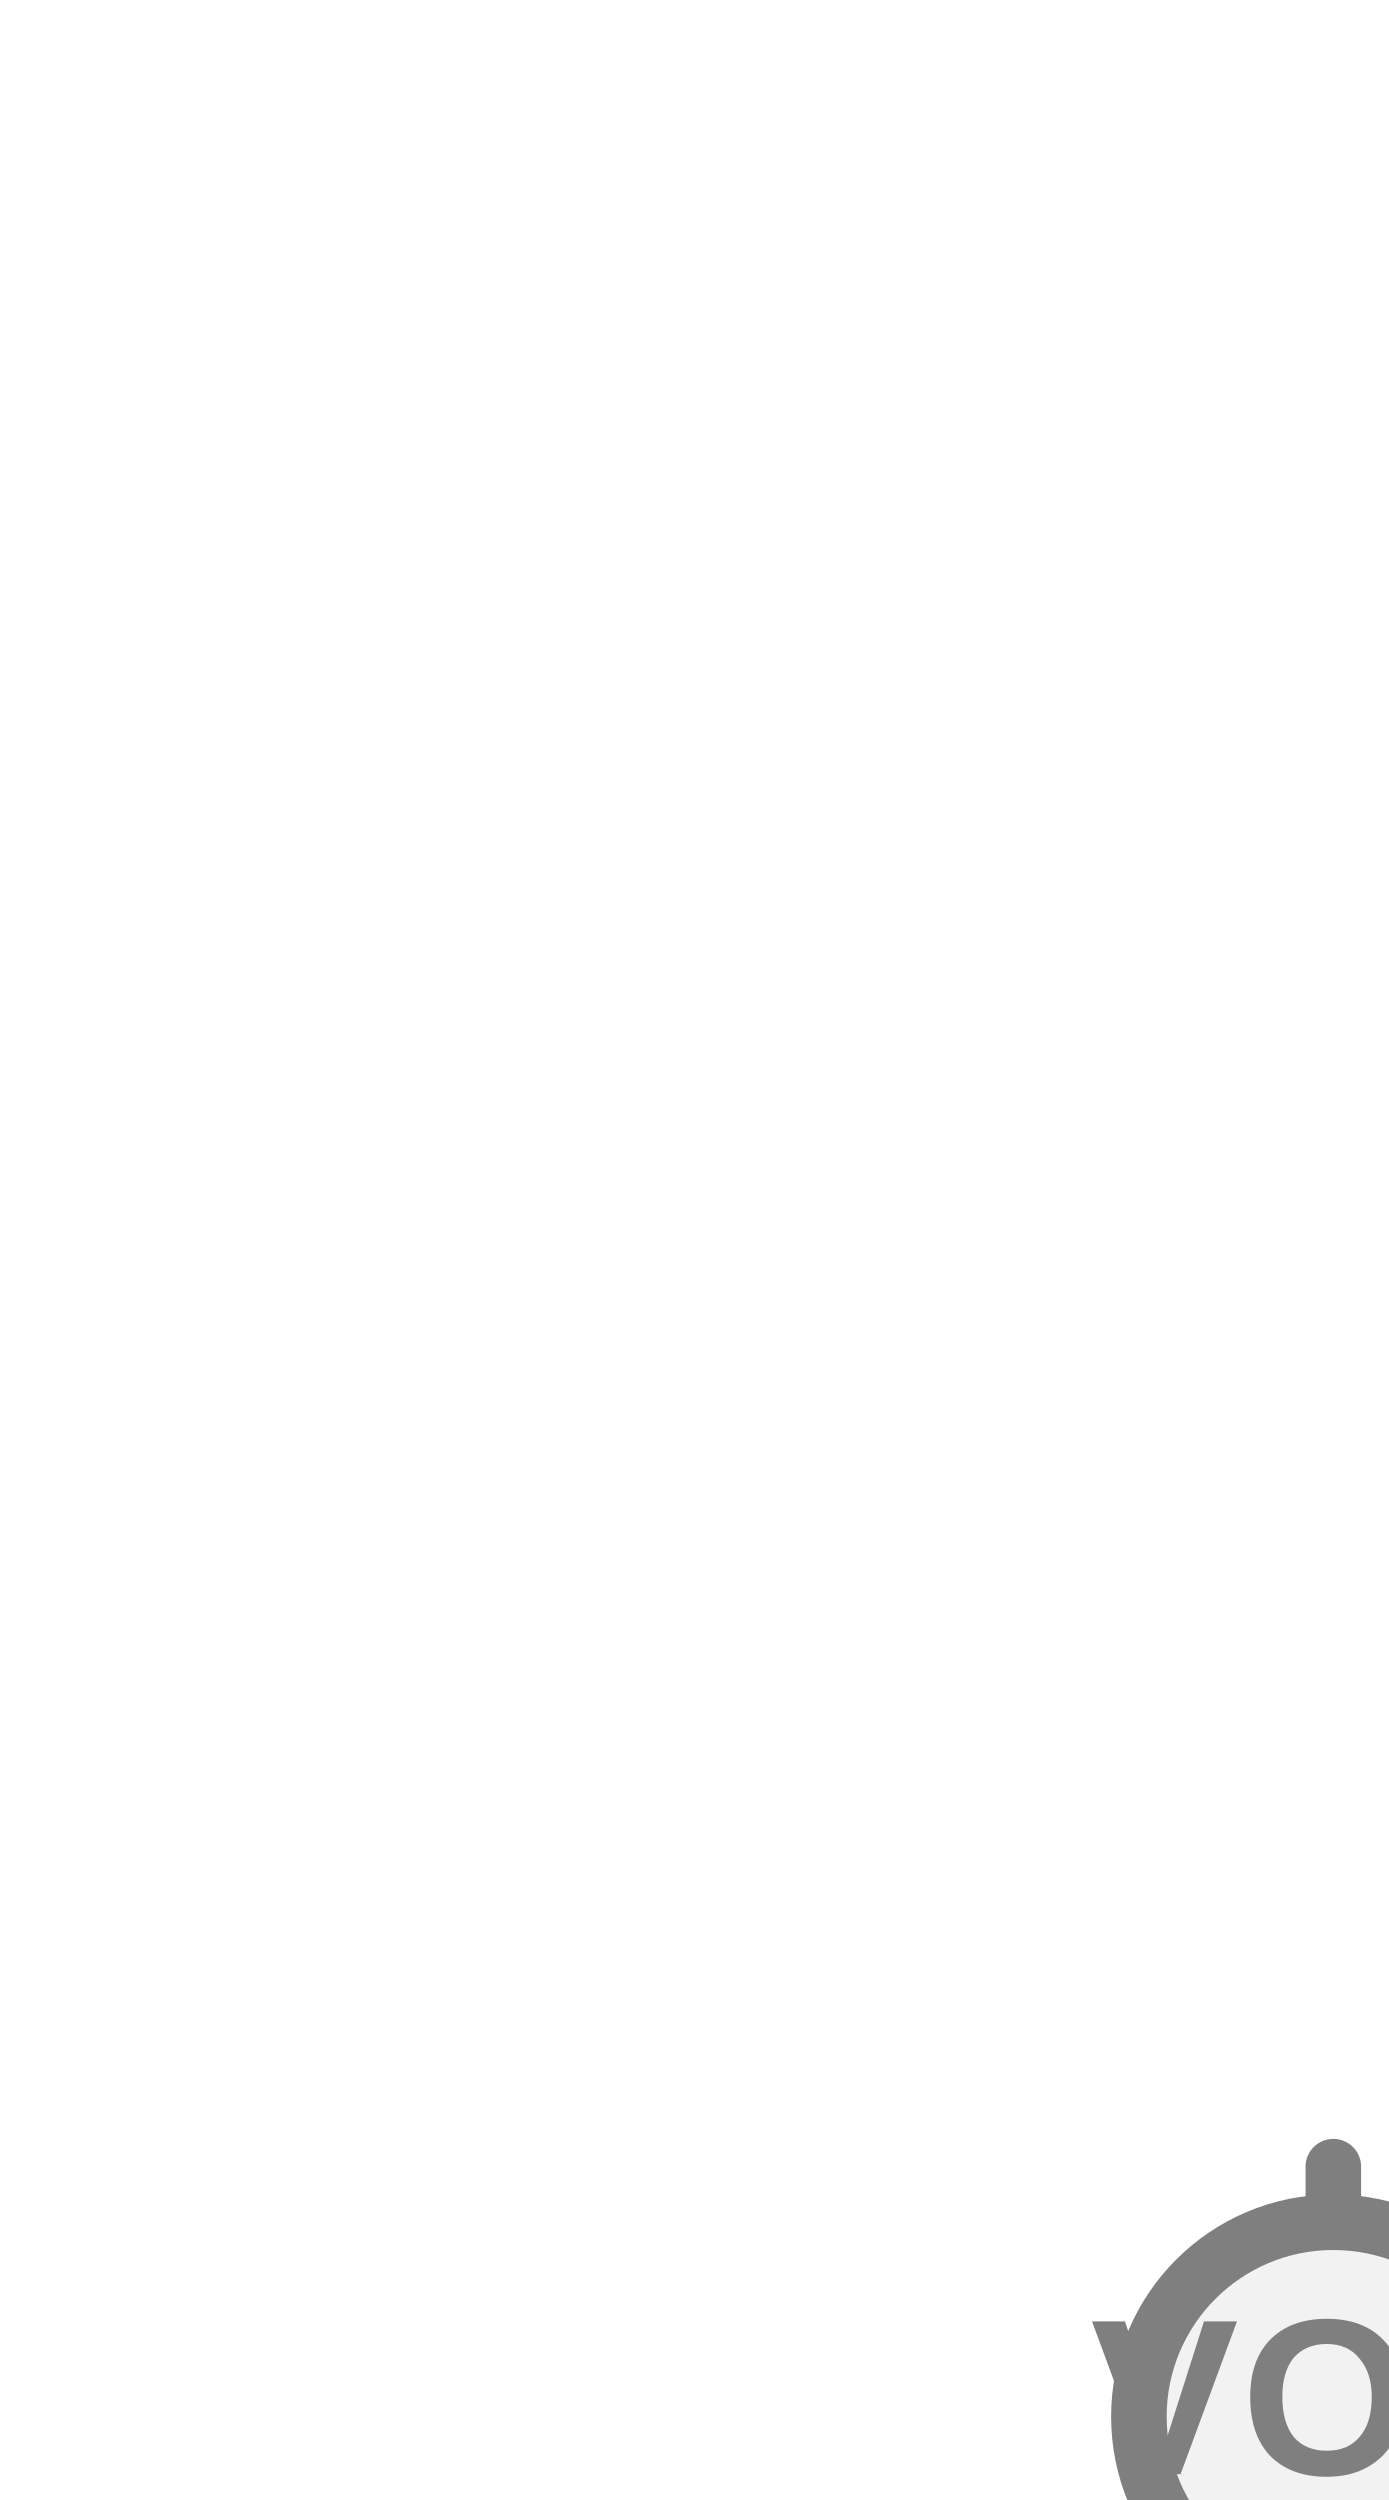
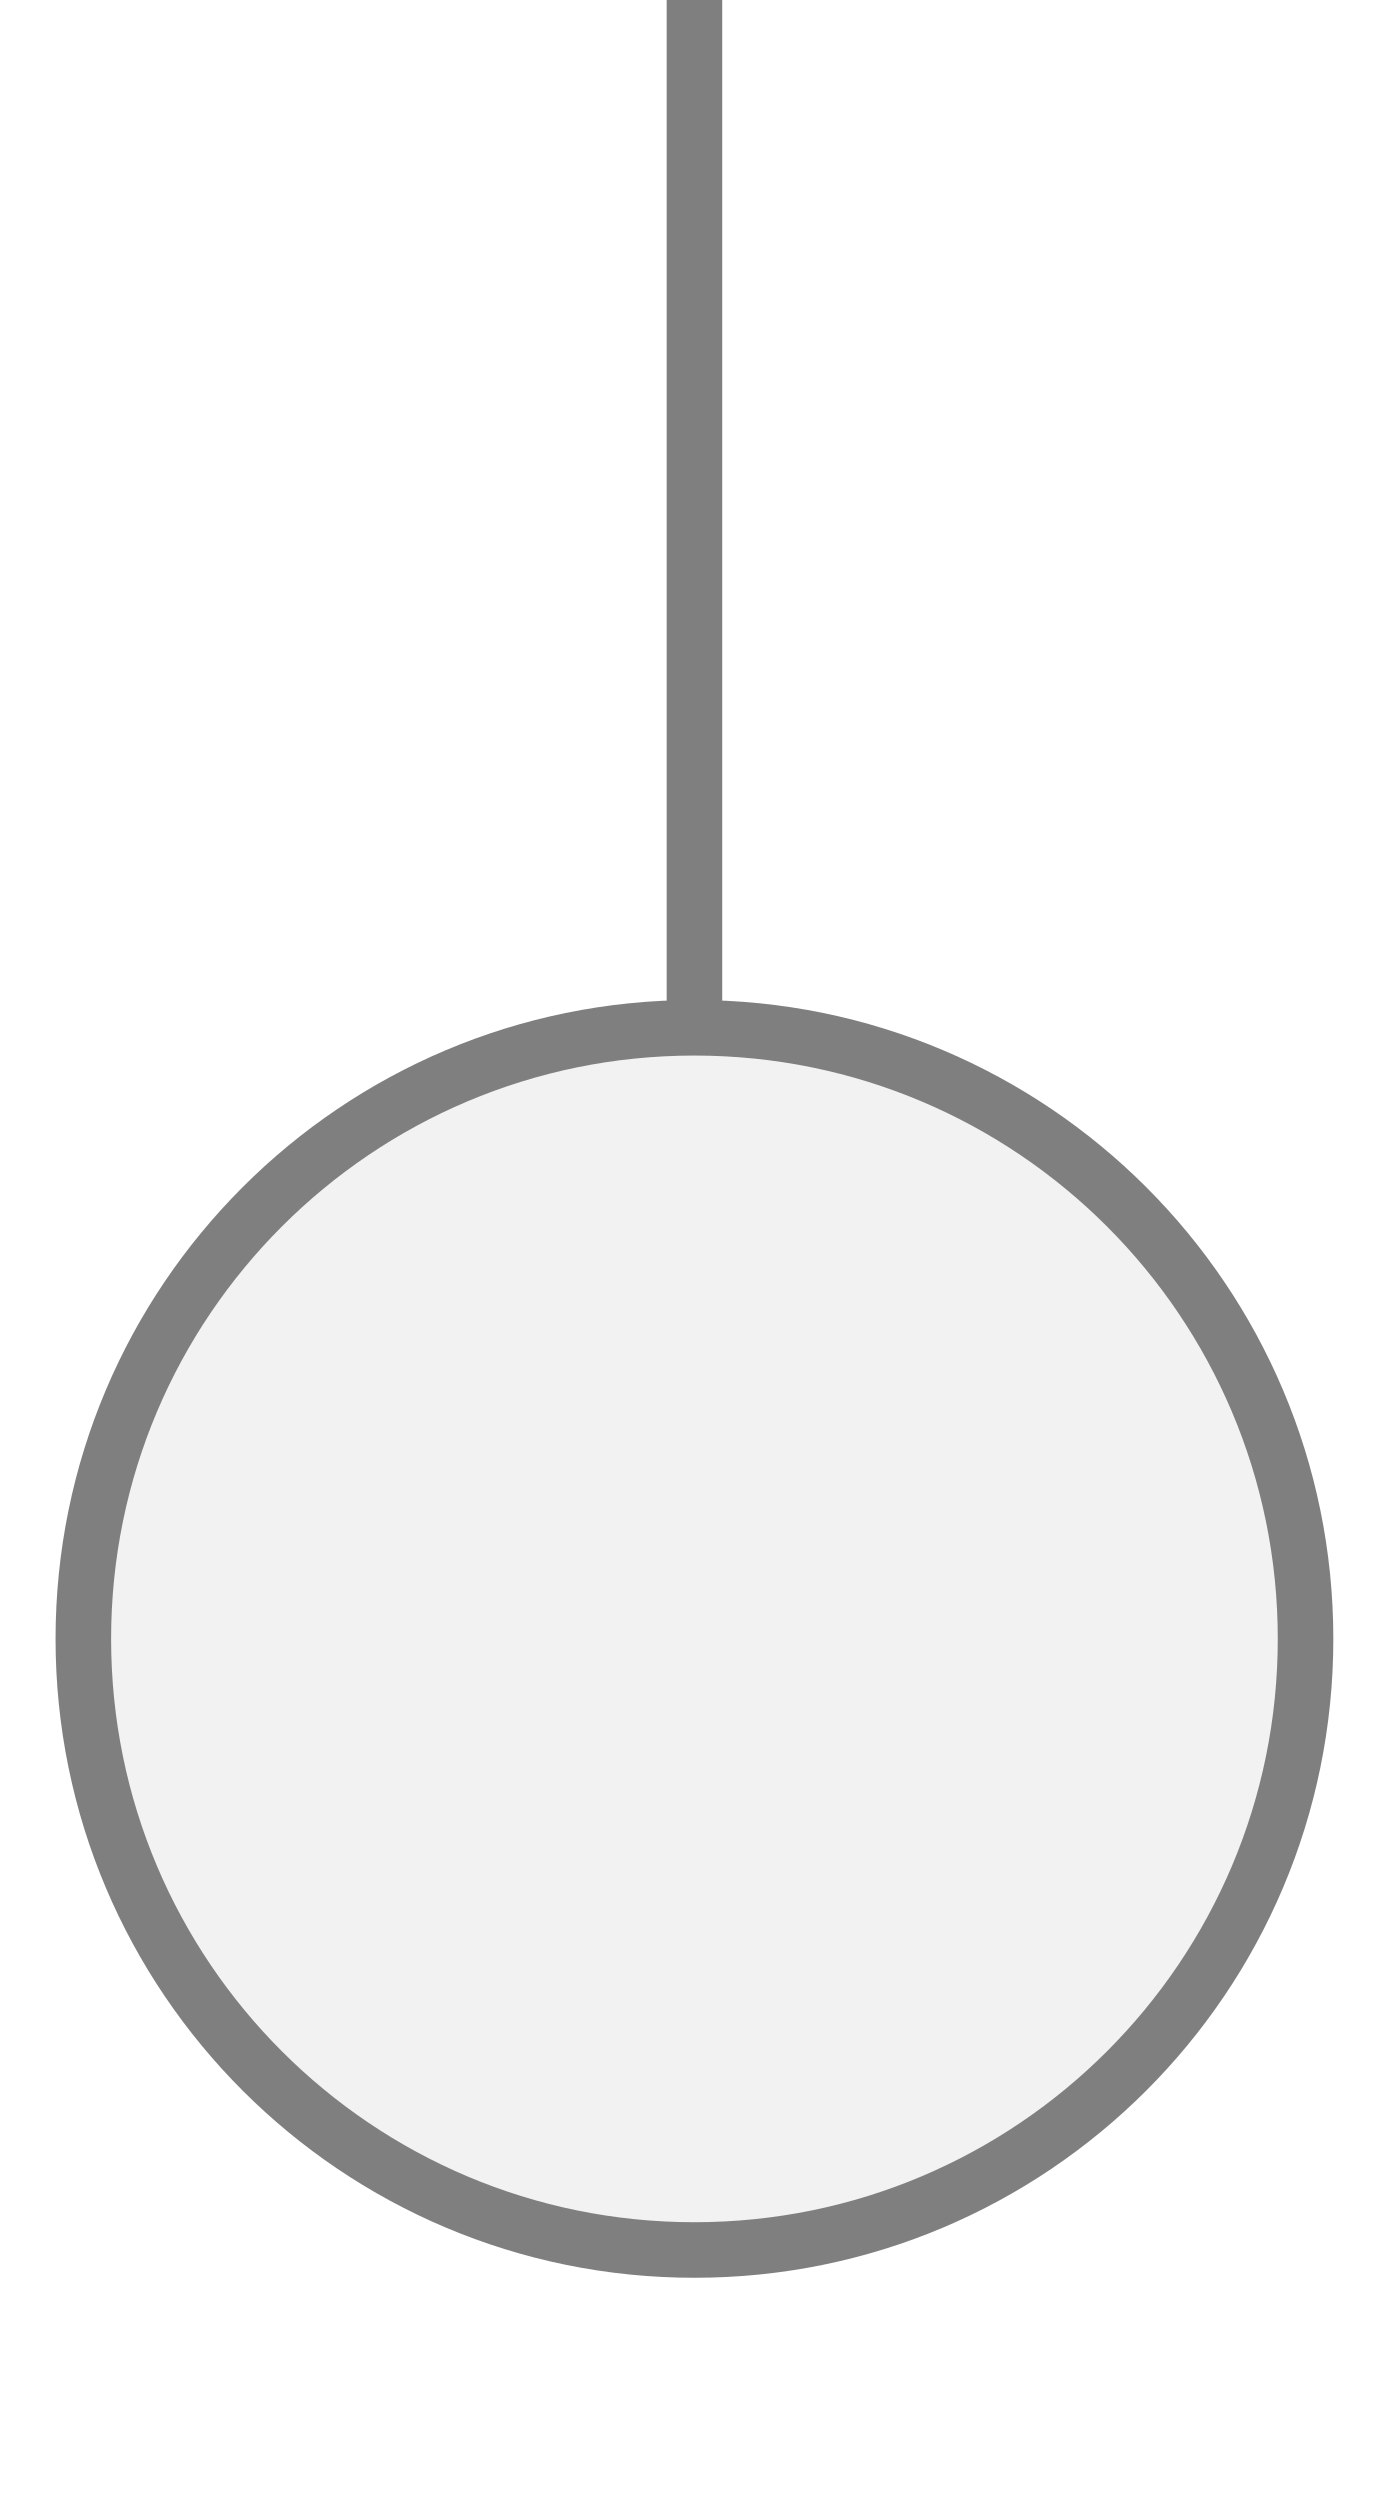
<svg xmlns="http://www.w3.org/2000/svg" width="25px" height="45px" viewBox="0 0 25 45">
-   <line x1="24" y1="39" x2="24" y2="40" stroke="#7f7f7f" stroke-width="1" stroke-linecap="round" />
-   <circle cx="24" cy="43.5" r="3.5" fill="#f2f2f2" stroke="#7f7f7f" stroke-width="1" />
-   <text x="24" y="43.4" fill="#7f7f7f" font-family="Arial, Helvetica, sans-serif" font-size="4" font-style="normal" font-weight="600" letter-spacing="0.01em" text-anchor="middle" dominant-baseline="middle">VOC</text>
+   <line x1="12.5" y1="0" x2="12.5" y2="18.5" stroke="#7f7f7f" stroke-width="1" stroke-linecap="round" />
+   <circle cx="12.5" cy="29.5" r="11" fill="#f2f2f2" stroke="#7f7f7f" stroke-width="1" />
</svg>
